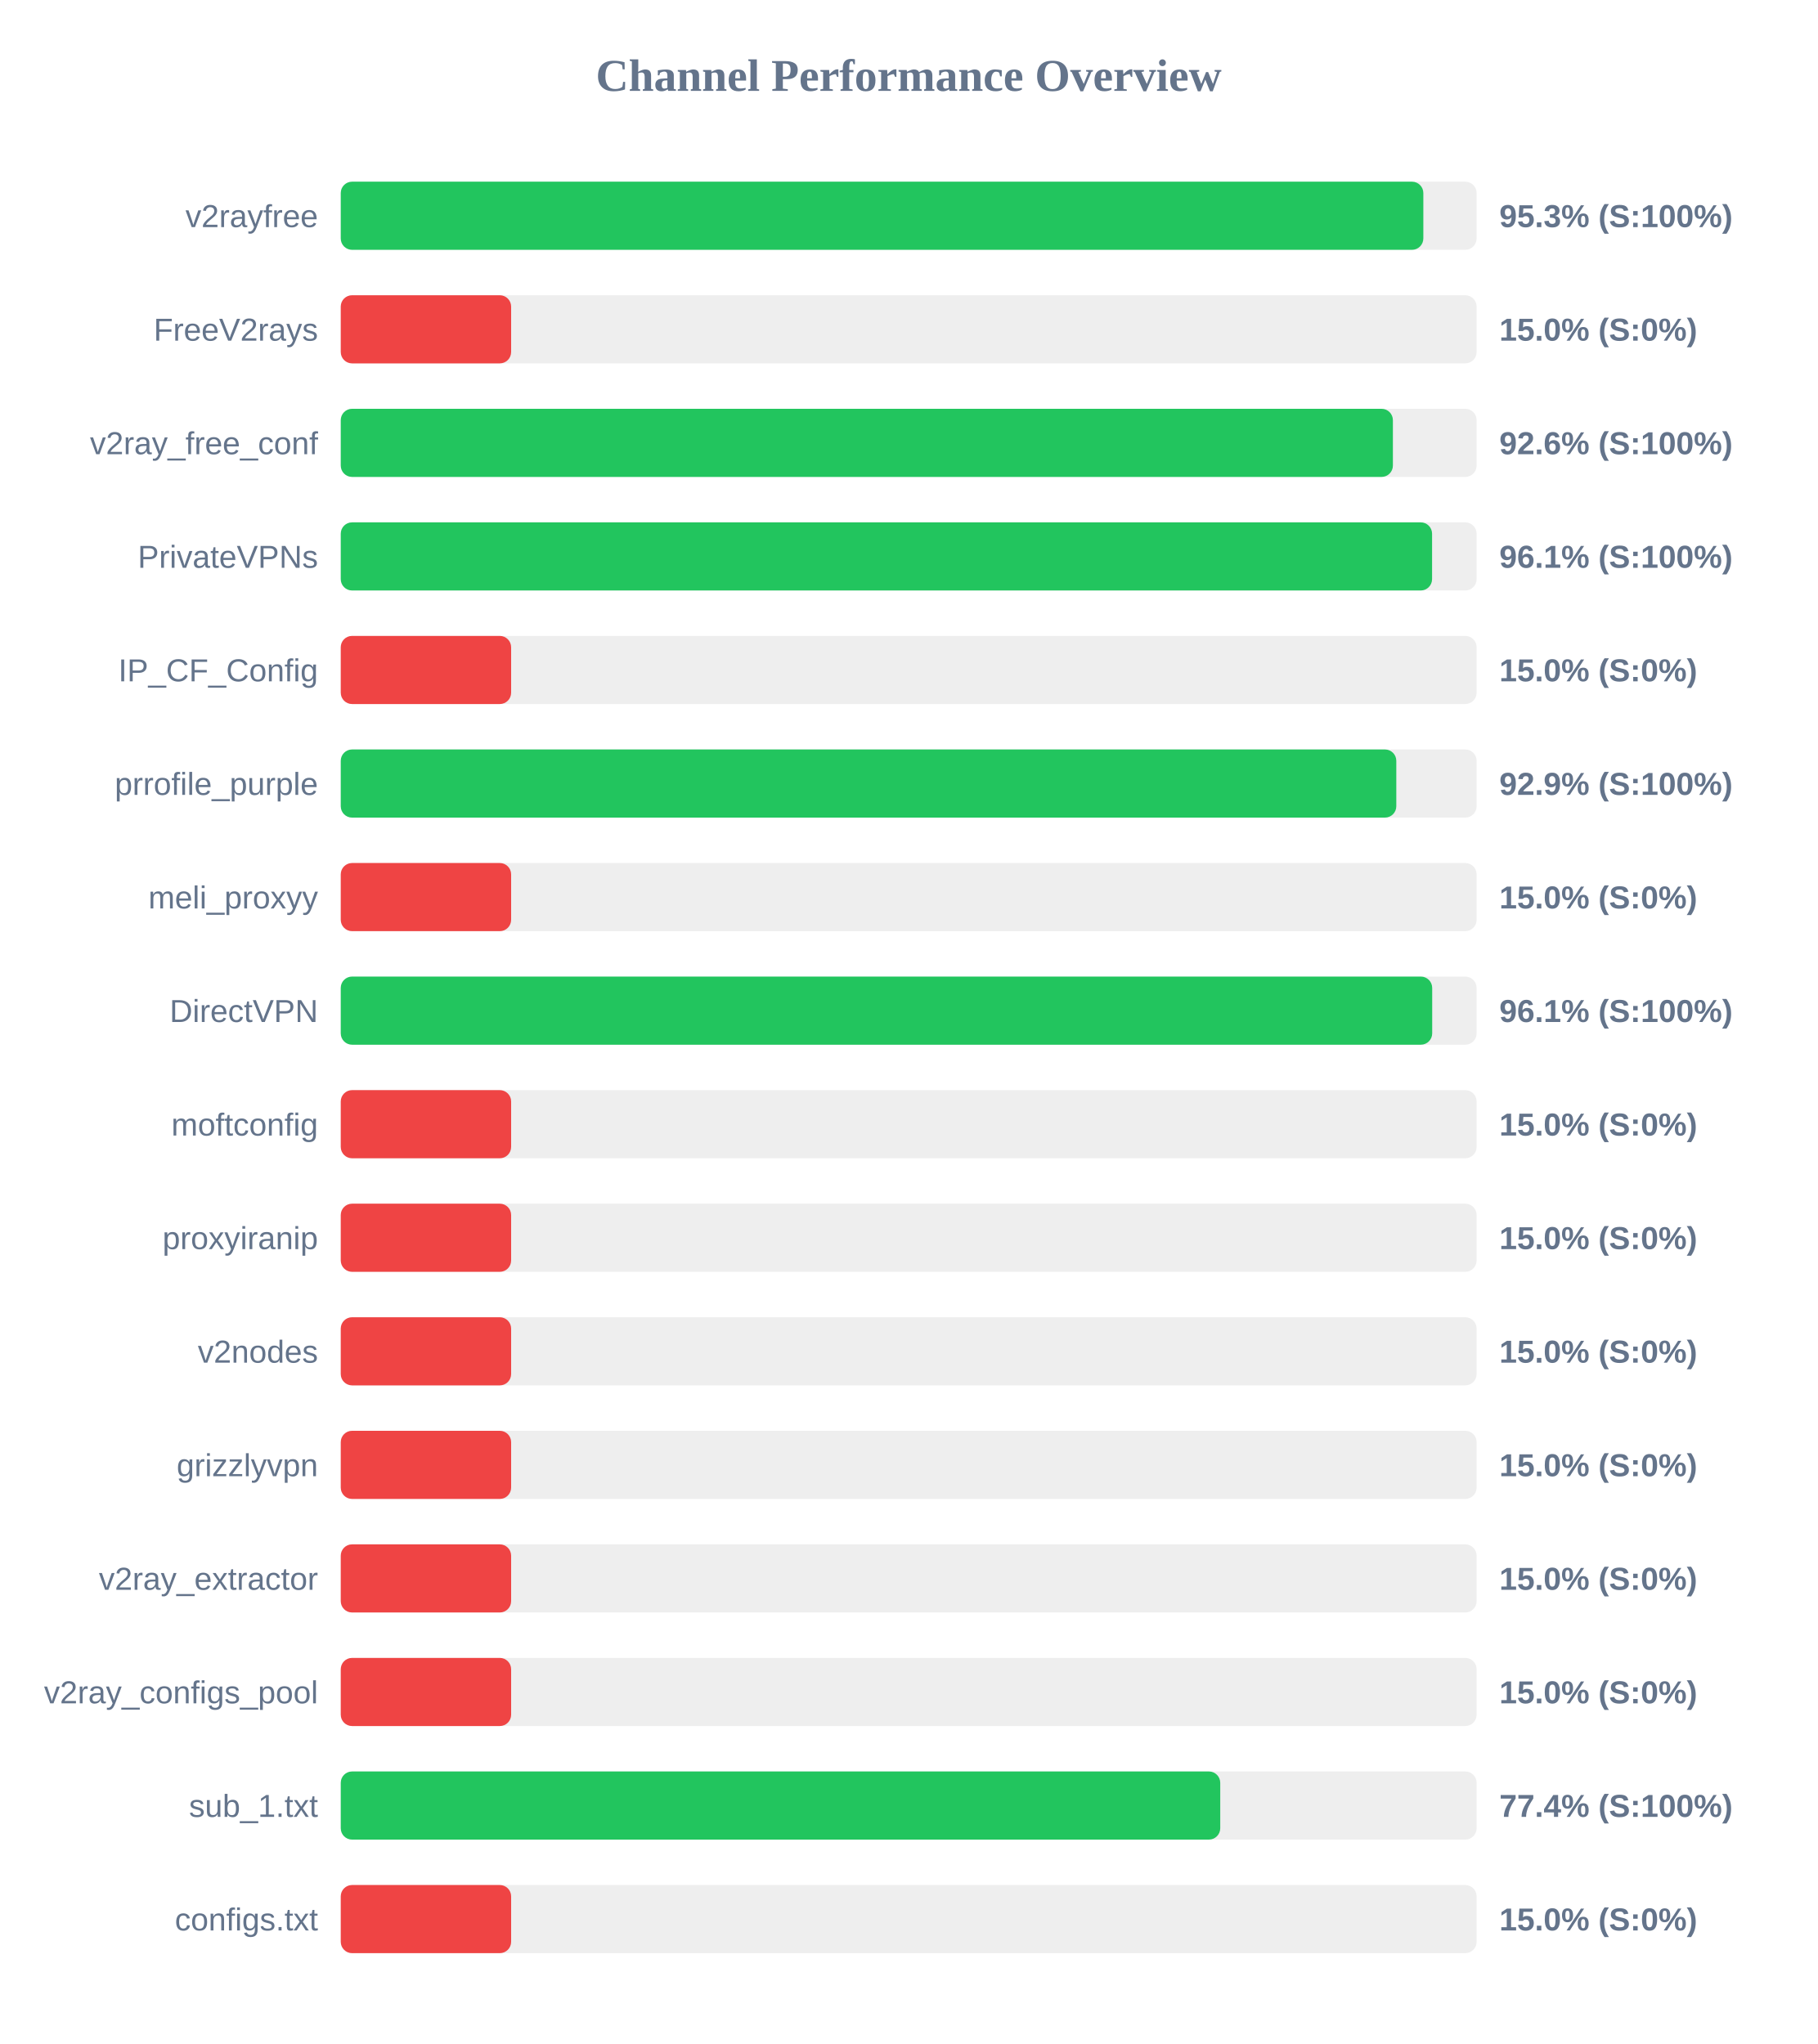
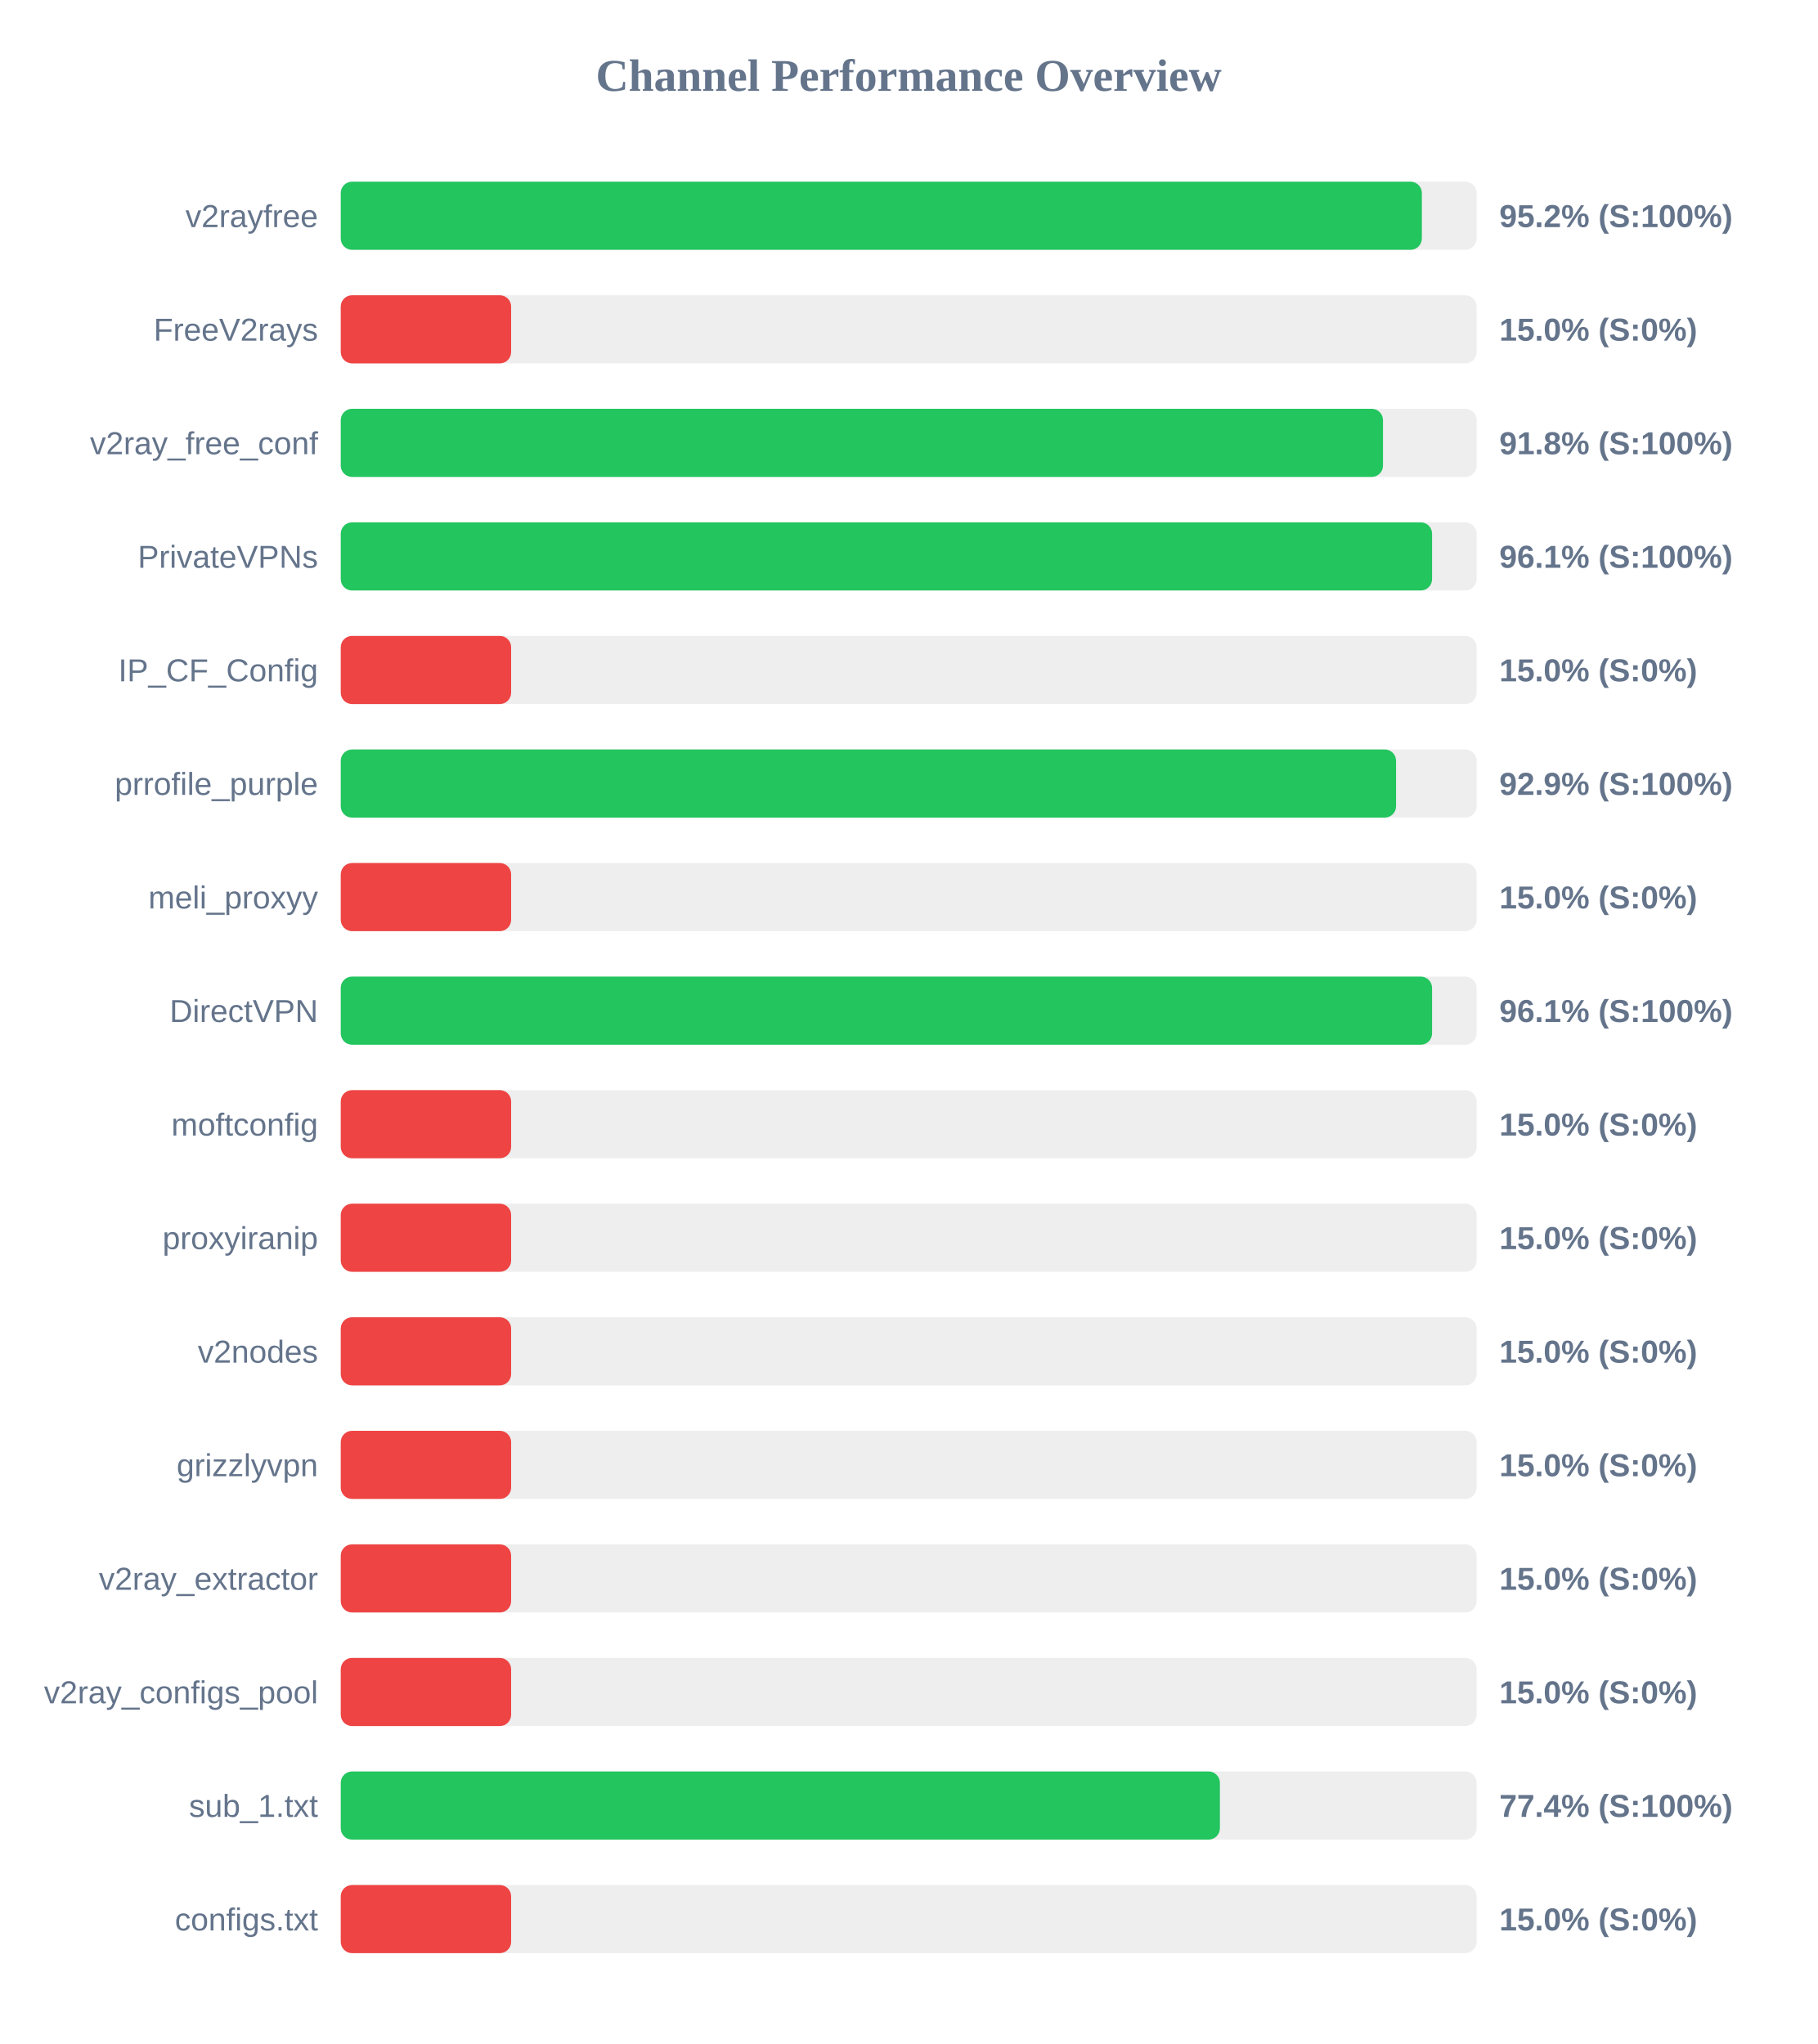
<svg xmlns="http://www.w3.org/2000/svg" width="800" height="900" version="1.1">
  <style>
        .row { font: 14px Arial; fill: #64748b; }
        .score { font: bold 14px Arial; fill: #64748b; }
    </style>
  <text x="400" y="40" text-anchor="middle" font-size="20px" font-weight="bold" fill="#64748b">Channel Performance Overview</text>
  <rect x="150" y="80" width="500" height="30" fill="#eee" rx="5" />
-   <rect x="150" y="80" width="476.55" height="30" fill="#22c55e" rx="5" />
+   <rect x="150" y="80" width="475.9" height="30" fill="#22c55e" rx="5" />
  <text x="140" y="100" text-anchor="end" class="row">v2rayfree</text>
-   <text x="660" y="100" text-anchor="start" class="score">95.3% (S:100%)</text>
+   <text x="660" y="100" text-anchor="start" class="score">95.2% (S:100%)</text>
  <rect x="150" y="130" width="500" height="30" fill="#eee" rx="5" />
  <rect x="150" y="130" width="75.0" height="30" fill="#ef4444" rx="5" />
  <text x="140" y="150" text-anchor="end" class="row">FreeV2rays</text>
  <text x="660" y="150" text-anchor="start" class="score">15.0% (S:0%)</text>
  <rect x="150" y="180" width="500" height="30" fill="#eee" rx="5" />
-   <rect x="150" y="180" width="463.15" height="30" fill="#22c55e" rx="5" />
+   <rect x="150" y="180" width="458.8" height="30" fill="#22c55e" rx="5" />
  <text x="140" y="200" text-anchor="end" class="row">v2ray_free_conf</text>
-   <text x="660" y="200" text-anchor="start" class="score">92.6% (S:100%)</text>
+   <text x="660" y="200" text-anchor="start" class="score">91.8% (S:100%)</text>
  <rect x="150" y="230" width="500" height="30" fill="#eee" rx="5" />
  <rect x="150" y="230" width="480.4" height="30" fill="#22c55e" rx="5" />
  <text x="140" y="250" text-anchor="end" class="row">PrivateVPNs</text>
  <text x="660" y="250" text-anchor="start" class="score">96.1% (S:100%)</text>
  <rect x="150" y="280" width="500" height="30" fill="#eee" rx="5" />
  <rect x="150" y="280" width="75.0" height="30" fill="#ef4444" rx="5" />
  <text x="140" y="300" text-anchor="end" class="row">IP_CF_Config</text>
  <text x="660" y="300" text-anchor="start" class="score">15.0% (S:0%)</text>
  <rect x="150" y="330" width="500" height="30" fill="#eee" rx="5" />
-   <rect x="150" y="330" width="464.65" height="30" fill="#22c55e" rx="5" />
+   <rect x="150" y="330" width="464.55" height="30" fill="#22c55e" rx="5" />
  <text x="140" y="350" text-anchor="end" class="row">prrofile_purple</text>
  <text x="660" y="350" text-anchor="start" class="score">92.9% (S:100%)</text>
  <rect x="150" y="380" width="500" height="30" fill="#eee" rx="5" />
  <rect x="150" y="380" width="75.0" height="30" fill="#ef4444" rx="5" />
  <text x="140" y="400" text-anchor="end" class="row">meli_proxyy</text>
  <text x="660" y="400" text-anchor="start" class="score">15.0% (S:0%)</text>
  <rect x="150" y="430" width="500" height="30" fill="#eee" rx="5" />
-   <rect x="150" y="430" width="480.45" height="30" fill="#22c55e" rx="5" />
+   <rect x="150" y="430" width="480.4" height="30" fill="#22c55e" rx="5" />
  <text x="140" y="450" text-anchor="end" class="row">DirectVPN</text>
  <text x="660" y="450" text-anchor="start" class="score">96.1% (S:100%)</text>
  <rect x="150" y="480" width="500" height="30" fill="#eee" rx="5" />
  <rect x="150" y="480" width="75.0" height="30" fill="#ef4444" rx="5" />
  <text x="140" y="500" text-anchor="end" class="row">moftconfig</text>
  <text x="660" y="500" text-anchor="start" class="score">15.0% (S:0%)</text>
  <rect x="150" y="530" width="500" height="30" fill="#eee" rx="5" />
  <rect x="150" y="530" width="75.0" height="30" fill="#ef4444" rx="5" />
  <text x="140" y="550" text-anchor="end" class="row">proxyiranip</text>
  <text x="660" y="550" text-anchor="start" class="score">15.0% (S:0%)</text>
  <rect x="150" y="580" width="500" height="30" fill="#eee" rx="5" />
  <rect x="150" y="580" width="75.0" height="30" fill="#ef4444" rx="5" />
  <text x="140" y="600" text-anchor="end" class="row">v2nodes</text>
  <text x="660" y="600" text-anchor="start" class="score">15.0% (S:0%)</text>
  <rect x="150" y="630" width="500" height="30" fill="#eee" rx="5" />
  <rect x="150" y="630" width="75.0" height="30" fill="#ef4444" rx="5" />
  <text x="140" y="650" text-anchor="end" class="row">grizzlyvpn</text>
  <text x="660" y="650" text-anchor="start" class="score">15.0% (S:0%)</text>
  <rect x="150" y="680" width="500" height="30" fill="#eee" rx="5" />
  <rect x="150" y="680" width="75.0" height="30" fill="#ef4444" rx="5" />
  <text x="140" y="700" text-anchor="end" class="row">v2ray_extractor</text>
  <text x="660" y="700" text-anchor="start" class="score">15.0% (S:0%)</text>
  <rect x="150" y="730" width="500" height="30" fill="#eee" rx="5" />
  <rect x="150" y="730" width="75.0" height="30" fill="#ef4444" rx="5" />
  <text x="140" y="750" text-anchor="end" class="row">v2ray_configs_pool</text>
  <text x="660" y="750" text-anchor="start" class="score">15.0% (S:0%)</text>
  <rect x="150" y="780" width="500" height="30" fill="#eee" rx="5" />
-   <rect x="150" y="780" width="387.15" height="30" fill="#22c55e" rx="5" />
+   <rect x="150" y="780" width="387.0" height="30" fill="#22c55e" rx="5" />
  <text x="140" y="800" text-anchor="end" class="row">sub_1.txt</text>
  <text x="660" y="800" text-anchor="start" class="score">77.4% (S:100%)</text>
  <rect x="150" y="830" width="500" height="30" fill="#eee" rx="5" />
  <rect x="150" y="830" width="75.0" height="30" fill="#ef4444" rx="5" />
  <text x="140" y="850" text-anchor="end" class="row">configs.txt</text>
  <text x="660" y="850" text-anchor="start" class="score">15.0% (S:0%)</text>
</svg>
